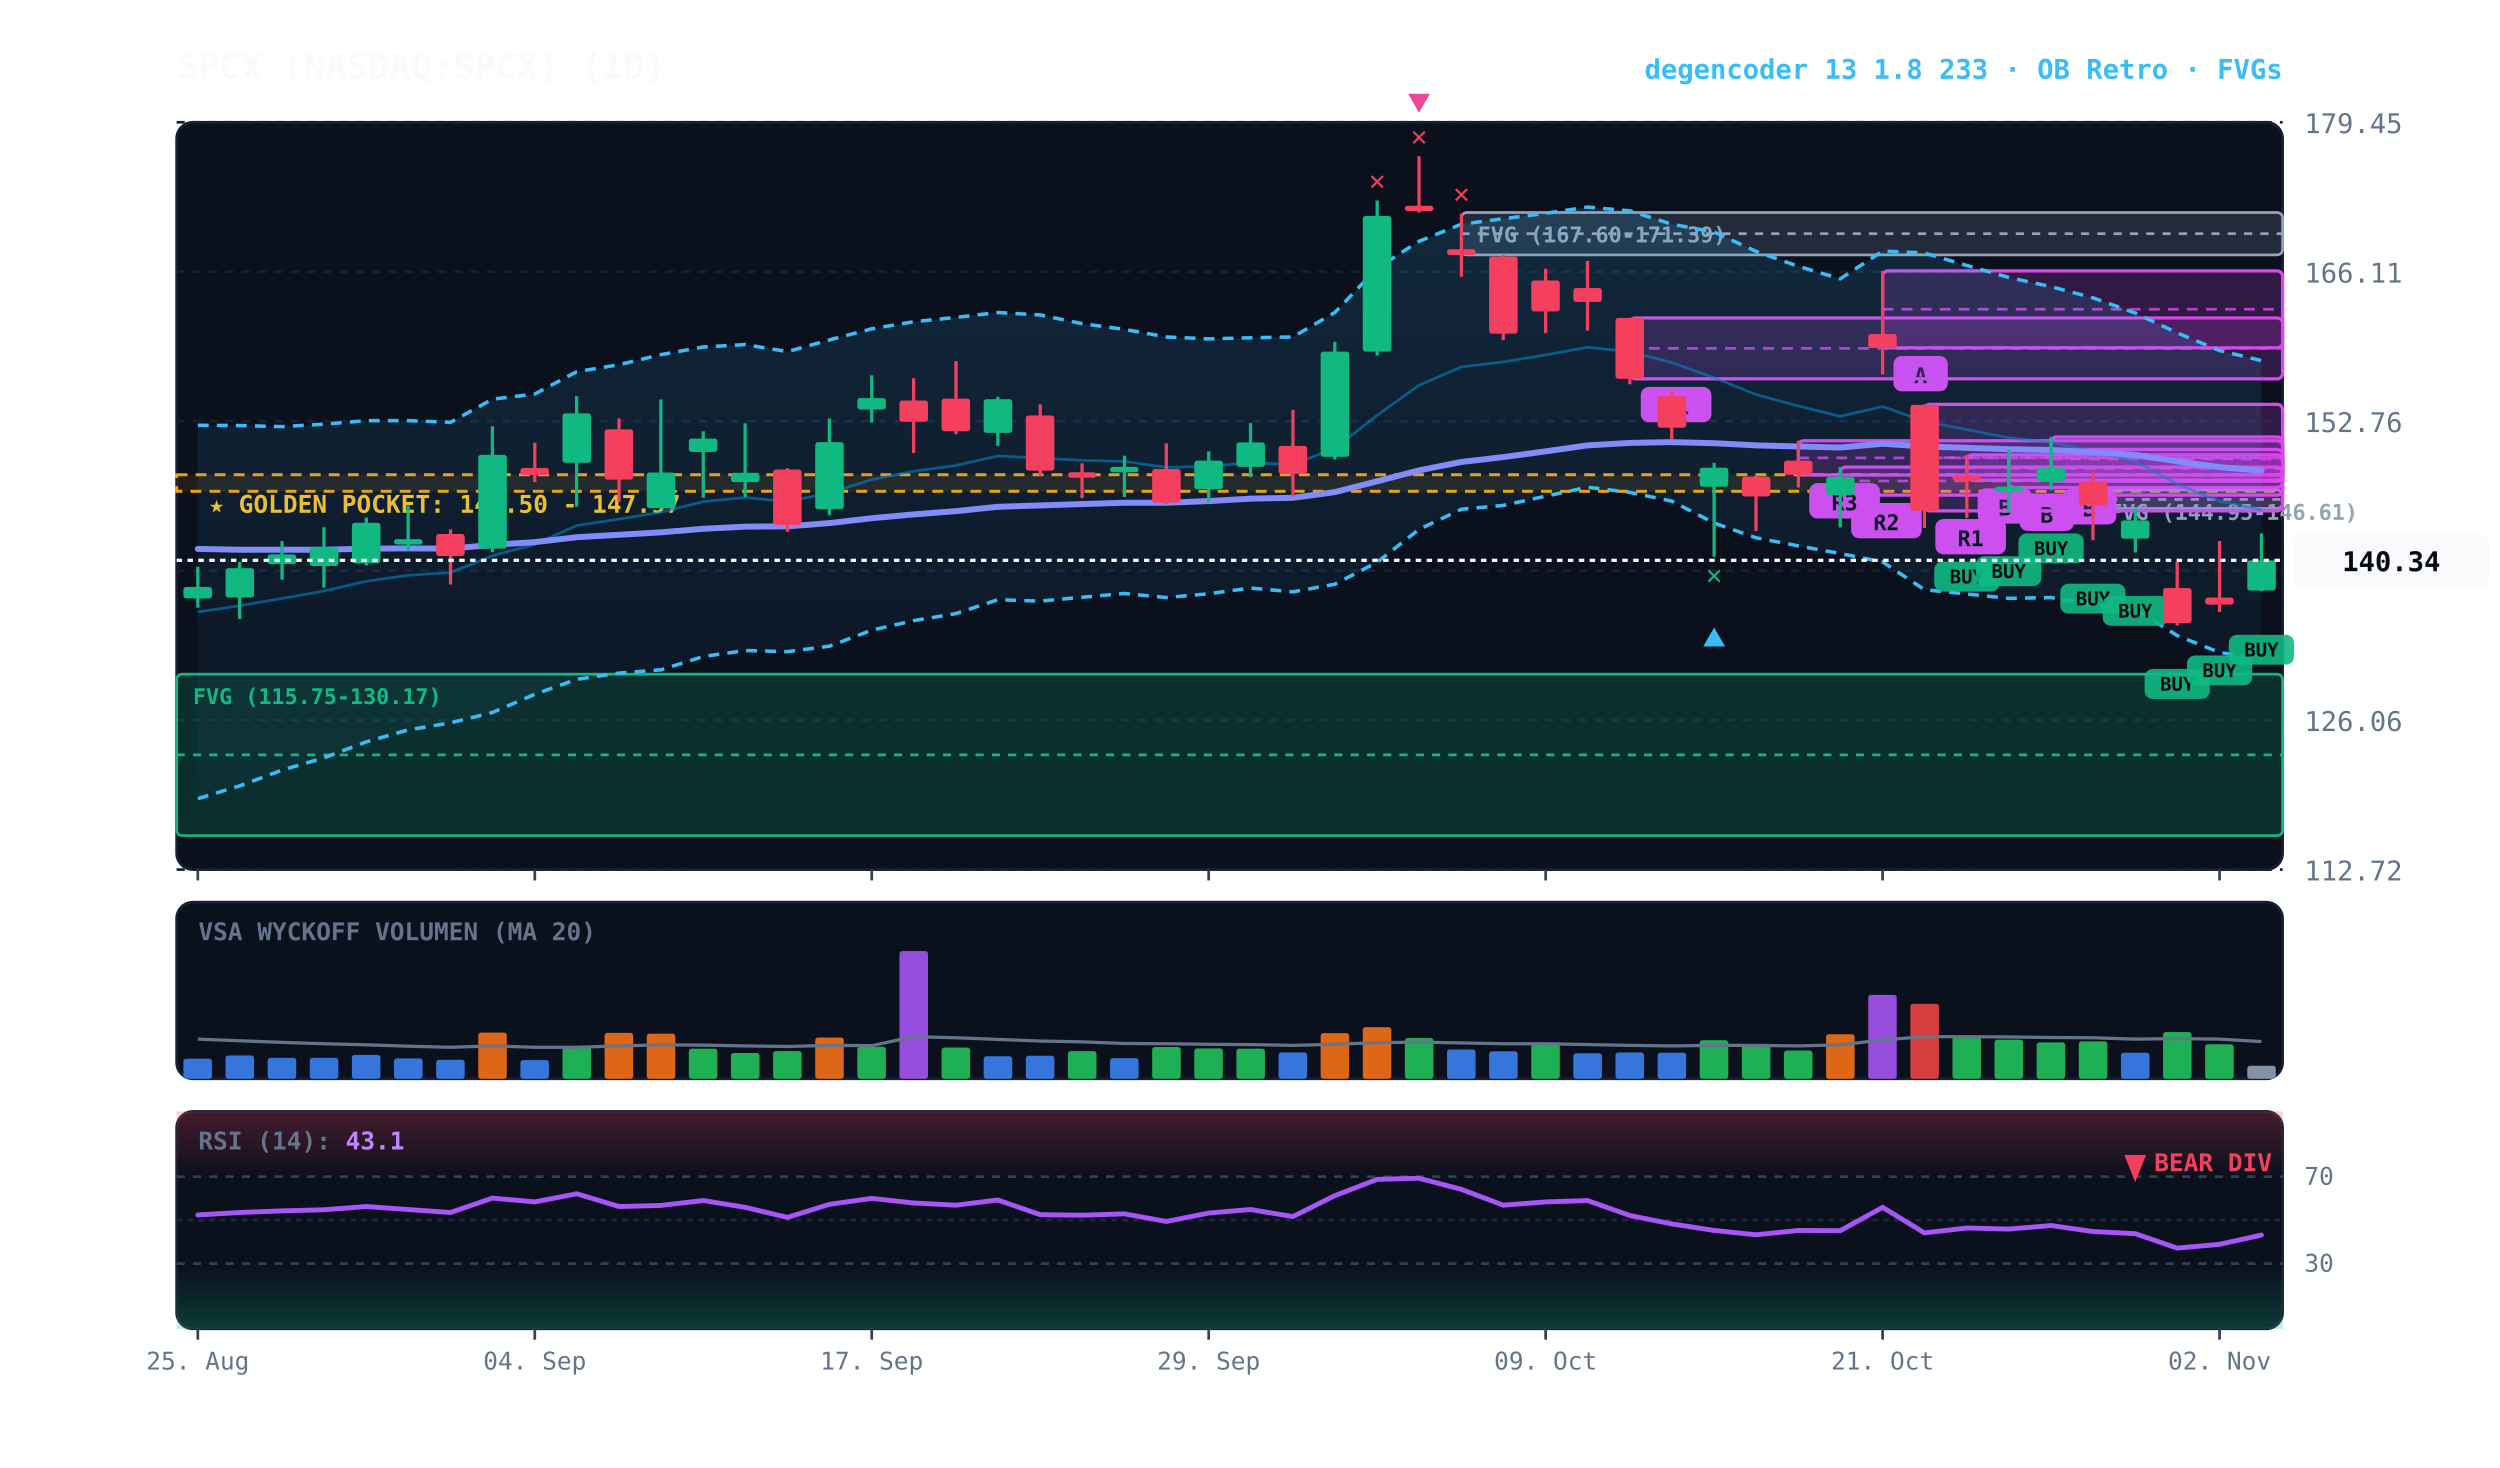
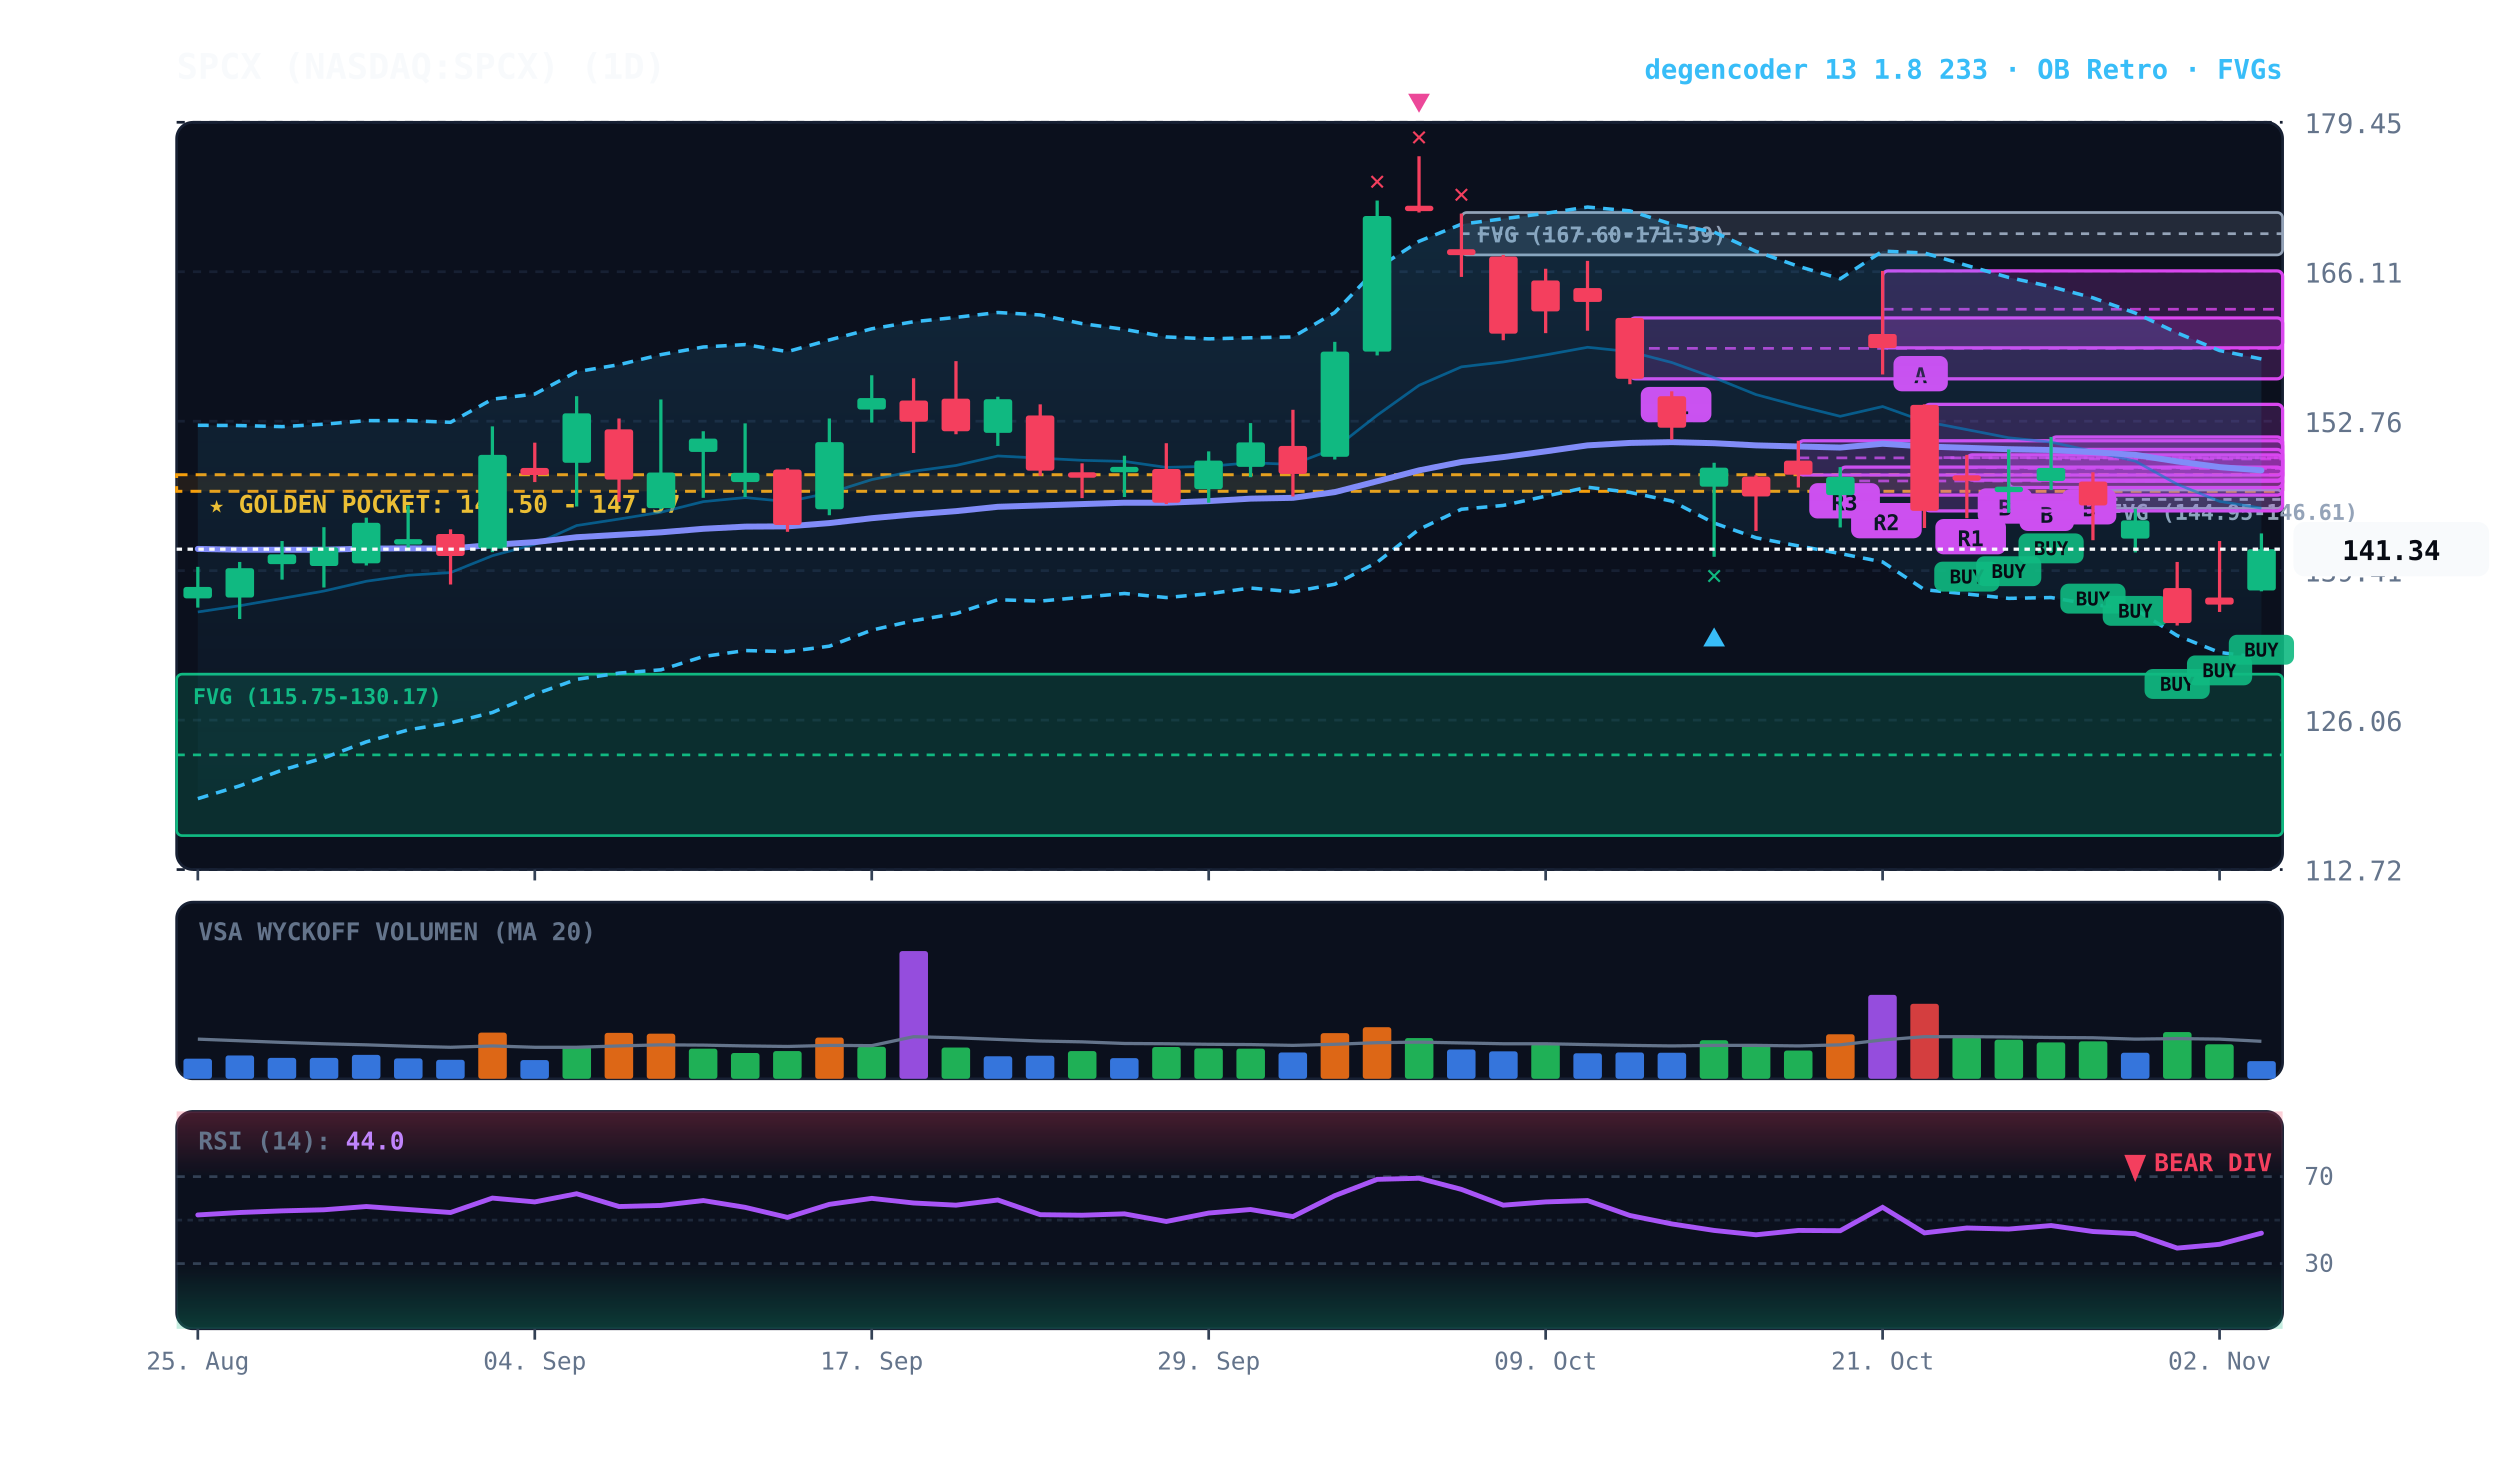
<svg xmlns="http://www.w3.org/2000/svg" viewBox="0 0 920 540" width="100%" height="100%" style="background:#070a13; font-family:'JetBrains Mono', monospace;">
  <defs>
    <linearGradient id="cloud-grad" x1="0%" y1="0%" x2="0%" y2="100%">
      <stop offset="0%" stop-color="#38bdf8" stop-opacity="0.14" />
      <stop offset="100%" stop-color="#38bdf8" stop-opacity="0.02" />
    </linearGradient>
    <linearGradient id="rsi-overbought" x1="0%" y1="0%" x2="0%" y2="100%">
      <stop offset="0%" stop-color="#f43f5e" stop-opacity="0.25" />
      <stop offset="100%" stop-color="#f43f5e" stop-opacity="0.0" />
    </linearGradient>
    <linearGradient id="rsi-oversold" x1="0%" y1="0%" x2="0%" y2="100%">
      <stop offset="0%" stop-color="#10b981" stop-opacity="0.0" />
      <stop offset="100%" stop-color="#10b981" stop-opacity="0.25" />
    </linearGradient>
  </defs>
  <rect x="65" y="45" width="775" height="275" fill="#0b101d" rx="6" stroke="#172033" stroke-width="1" />
  <rect x="65" y="332" width="775" height="65" fill="#0b101d" rx="6" stroke="#172033" stroke-width="1" />
  <rect x="65" y="409" width="775" height="80" fill="#0b101d" rx="6" stroke="#172033" stroke-width="1" />
  <line x1="65" y1="320.0" x2="840" y2="320.0" stroke="#172033" stroke-dasharray="3,3" stroke-width="1" />
  <text x="848" y="324.0" fill="#64748b" font-size="10" text-anchor="start">112.72</text>
  <line x1="65" y1="265.0" x2="840" y2="265.0" stroke="#172033" stroke-dasharray="3,3" stroke-width="1" />
  <text x="848" y="269.0" fill="#64748b" font-size="10" text-anchor="start">126.06</text>
  <line x1="65" y1="210.0" x2="840" y2="210.0" stroke="#172033" stroke-dasharray="3,3" stroke-width="1" />
  <text x="848" y="214.0" fill="#64748b" font-size="10" text-anchor="start">139.41</text>
  <line x1="65" y1="155.0" x2="840" y2="155.0" stroke="#172033" stroke-dasharray="3,3" stroke-width="1" />
  <text x="848" y="159.0" fill="#64748b" font-size="10" text-anchor="start">152.76</text>
  <line x1="65" y1="100.0" x2="840" y2="100.0" stroke="#172033" stroke-dasharray="3,3" stroke-width="1" />
  <text x="848" y="104.0" fill="#64748b" font-size="10" text-anchor="start">166.11</text>
  <line x1="65" y1="45.0" x2="840" y2="45.0" stroke="#172033" stroke-dasharray="3,3" stroke-width="1" />
  <text x="848" y="49.0" fill="#64748b" font-size="10" text-anchor="start">179.45</text>
  <rect x="65" y="174.7" width="775" height="6.1" fill="rgba(245, 158, 11, 0.10)" stroke="#f59e0b" stroke-dasharray="4,3" stroke-width="1.1" />
  <text x="77" y="188.7" fill="#fbbf24" font-size="9" font-weight="bold">★ GOLDEN POCKET: 146.50 - 147.97</text>
  <rect x="770.2" y="180.3" width="69.8" height="6.8" fill="rgba(148, 163, 184, 0.18)" stroke="#94a3b8" stroke-width="1" rx="2" />
  <line x1="770.2" y1="183.8" x2="840" y2="183.8" stroke="#94a3b8" stroke-dasharray="3,3" stroke-width="1" />
  <text x="776.2" y="191.3" fill="#94a3b8" font-size="8" font-weight="bold">FVG (144.95-146.61)</text>
  <rect x="537.8" y="78.2" width="302.2" height="15.6" fill="rgba(148, 163, 184, 0.18)" stroke="#94a3b8" stroke-width="1" rx="2" />
  <line x1="537.8" y1="86.0" x2="840" y2="86.0" stroke="#94a3b8" stroke-dasharray="3,3" stroke-width="1" />
  <text x="543.8" y="89.2" fill="#94a3b8" font-size="8" font-weight="bold">FVG (167.60-171.39)</text>
  <rect x="65.0" y="248.1" width="775.0" height="59.4" fill="rgba(16, 185, 129, 0.18)" stroke="#10b981" stroke-width="1" rx="2" />
  <line x1="65.0" y1="277.8" x2="840" y2="277.8" stroke="#10b981" stroke-dasharray="3,3" stroke-width="1" />
  <text x="71.0" y="259.1" fill="#10b981" font-size="8" font-weight="bold">FVG (115.75-130.17)</text>
  <rect x="754.8" y="160.8" width="85.2" height="16.3" fill="rgba(217, 70, 239, 0.18)" stroke="#d946ef" stroke-width="1.2" rx="2" />
  <line x1="754.8" y1="168.9" x2="840" y2="168.9" stroke="#d946ef" stroke-dasharray="4,3" stroke-width="1.0" opacity="0.8" />
  <rect x="758.8" y="180.0" width="20" height="13" fill="#d946ef" rx="3" />
  <text x="768.8" y="190.0" fill="#070a13" font-size="8" font-weight="bold" text-anchor="middle">B</text>
  <rect x="739.2" y="165.4" width="100.8" height="14.0" fill="rgba(217, 70, 239, 0.18)" stroke="#d946ef" stroke-width="1.2" rx="2" />
  <line x1="739.2" y1="172.4" x2="840" y2="172.4" stroke="#d946ef" stroke-dasharray="4,3" stroke-width="1.0" opacity="0.8" />
  <rect x="743.2" y="182.4" width="20" height="13" fill="#d946ef" rx="3" />
  <text x="753.2" y="192.4" fill="#070a13" font-size="8" font-weight="bold" text-anchor="middle">B</text>
  <rect x="723.8" y="167.4" width="116.2" height="9.3" fill="rgba(217, 70, 239, 0.18)" stroke="#d946ef" stroke-width="1.2" rx="2" />
  <line x1="723.8" y1="172.1" x2="840" y2="172.1" stroke="#d946ef" stroke-dasharray="4,3" stroke-width="1.0" opacity="0.8" />
  <rect x="727.8" y="179.7" width="20" height="13" fill="#d946ef" rx="3" />
  <text x="737.8" y="189.7" fill="#070a13" font-size="8" font-weight="bold" text-anchor="middle">B</text>
  <rect x="708.2" y="148.8" width="131.8" height="39.2" fill="rgba(217, 70, 239, 0.18)" stroke="#d946ef" stroke-width="1.2" rx="2" />
  <line x1="708.2" y1="168.4" x2="840" y2="168.4" stroke="#d946ef" stroke-dasharray="4,3" stroke-width="1.0" opacity="0.8" />
  <rect x="712.2" y="191.0" width="26" height="13" fill="#d946ef" rx="3" />
  <text x="725.2" y="201.0" fill="#070a13" font-size="8" font-weight="bold" text-anchor="middle">R1</text>
  <rect x="692.8" y="99.7" width="147.2" height="28.3" fill="rgba(217, 70, 239, 0.18)" stroke="#d946ef" stroke-width="1.2" rx="2" />
  <line x1="692.8" y1="113.8" x2="840" y2="113.8" stroke="#d946ef" stroke-dasharray="4,3" stroke-width="1.0" opacity="0.8" />
  <rect x="696.8" y="131.0" width="20" height="13" fill="#d946ef" rx="3" />
  <text x="706.8" y="141.0" fill="#070a13" font-size="8" font-weight="bold" text-anchor="middle">A</text>
  <rect x="677.2" y="171.9" width="162.8" height="10.3" fill="rgba(217, 70, 239, 0.18)" stroke="#d946ef" stroke-width="1.2" rx="2" />
  <line x1="677.2" y1="177.0" x2="840" y2="177.0" stroke="#d946ef" stroke-dasharray="4,3" stroke-width="1.0" opacity="0.8" />
  <rect x="681.2" y="185.1" width="26" height="13" fill="#d946ef" rx="3" />
  <text x="694.2" y="195.1" fill="#070a13" font-size="8" font-weight="bold" text-anchor="middle">R2</text>
  <rect x="661.8" y="162.2" width="178.2" height="12.6" fill="rgba(217, 70, 239, 0.18)" stroke="#d946ef" stroke-width="1.2" rx="2" />
  <line x1="661.8" y1="168.5" x2="840" y2="168.5" stroke="#d946ef" stroke-dasharray="4,3" stroke-width="1.0" opacity="0.8" />
  <rect x="665.8" y="177.8" width="26" height="13" fill="#d946ef" rx="3" />
  <text x="678.8" y="187.8" fill="#070a13" font-size="8" font-weight="bold" text-anchor="middle">R3</text>
  <rect x="599.8" y="117.0" width="240.2" height="22.4" fill="rgba(217, 70, 239, 0.18)" stroke="#d946ef" stroke-width="1.2" rx="2" />
  <line x1="599.8" y1="128.2" x2="840" y2="128.2" stroke="#d946ef" stroke-dasharray="4,3" stroke-width="1.0" opacity="0.8" />
  <rect x="603.8" y="142.4" width="26" height="13" fill="#d946ef" rx="3" />
  <text x="616.8" y="152.4" fill="#070a13" font-size="8" font-weight="bold" text-anchor="middle">R1</text>
-   <polygon points="72.8,156.5 88.2,156.6 103.8,157.0 119.2,156.1 134.8,154.8 150.2,154.8 165.8,155.4 181.2,146.9 196.8,145.0 212.2,136.8 227.8,134.2 243.2,130.5 258.8,127.7 274.2,126.8 289.8,129.4 305.2,125.1 320.8,121.0 336.2,118.4 351.8,116.8 367.2,115.0 382.8,115.9 398.2,119.1 413.8,121.2 429.2,124.0 444.8,124.7 460.2,124.3 475.8,124.0 491.2,115.0 506.8,98.7 522.2,88.8 537.8,82.5 553.2,80.5 568.8,78.5 584.2,76.2 599.8,77.6 615.2,82.5 630.8,85.4 646.2,92.5 661.8,98.0 677.2,102.6 692.8,92.4 708.2,93.1 723.8,97.7 739.2,102.1 754.8,105.5 770.2,109.6 785.8,115.2 801.2,122.5 816.8,129.0 832.2,132.7 832.2,242.6 816.8,240.1 801.2,233.9 785.8,224.2 770.2,222.5 754.8,219.9 739.2,220.2 723.8,218.6 708.2,217.0 692.8,206.8 677.2,203.7 661.8,200.9 646.2,197.9 630.8,192.5 615.2,184.4 599.8,181.2 584.2,179.3 568.8,182.6 553.2,186.0 537.8,187.4 522.2,194.8 506.8,206.9 491.2,215.0 475.8,217.8 460.2,216.4 444.8,218.5 429.2,219.9 413.8,218.4 398.2,219.8 382.8,221.2 367.2,220.7 351.8,225.8 336.2,228.4 320.8,231.9 305.2,237.8 289.8,239.8 274.2,239.4 258.8,241.6 243.2,246.5 227.8,247.7 212.2,250.0 196.8,255.5 181.2,262.2 165.8,266.0 150.2,268.6 134.8,273.0 119.2,278.9 103.8,283.4 88.2,289.2 72.8,293.9" fill="url(#cloud-grad)" />
-   <polyline points="72.8,156.5 88.2,156.6 103.8,157.0 119.2,156.1 134.8,154.8 150.2,154.8 165.8,155.4 181.2,146.9 196.8,145.0 212.2,136.8 227.8,134.2 243.2,130.5 258.8,127.7 274.2,126.8 289.8,129.4 305.2,125.1 320.8,121.0 336.2,118.4 351.8,116.8 367.2,115.0 382.8,115.9 398.2,119.1 413.8,121.2 429.2,124.0 444.8,124.7 460.2,124.3 475.8,124.0 491.2,115.0 506.8,98.7 522.2,88.8 537.8,82.5 553.2,80.5 568.8,78.5 584.2,76.2 599.8,77.6 615.2,82.5 630.8,85.4 646.2,92.5 661.8,98.0 677.2,102.6 692.8,92.4 708.2,93.1 723.8,97.7 739.2,102.1 754.8,105.5 770.2,109.6 785.8,115.2 801.2,122.5 816.8,129.0 832.2,132.7" fill="none" stroke="#38bdf8" stroke-width="1.3" stroke-dasharray="4,3" />
-   <polyline points="72.8,293.9 88.2,289.2 103.8,283.4 119.2,278.9 134.8,273.0 150.2,268.6 165.8,266.0 181.2,262.2 196.8,255.5 212.2,250.0 227.8,247.7 243.2,246.5 258.8,241.6 274.2,239.4 289.8,239.8 305.2,237.8 320.8,231.9 336.2,228.4 351.8,225.8 367.2,220.7 382.8,221.2 398.2,219.8 413.8,218.4 429.2,219.9 444.8,218.5 460.2,216.4 475.8,217.8 491.2,215.0 506.8,206.9 522.2,194.8 537.8,187.4 553.2,186.0 568.8,182.6 584.2,179.3 599.8,181.2 615.2,184.4 630.8,192.5 646.2,197.9 661.8,200.9 677.2,203.7 692.8,206.8 708.2,217.0 723.8,218.6 739.2,220.2 754.8,219.9 770.2,222.5 785.8,224.2 801.2,233.9 816.8,240.1 832.2,242.6" fill="none" stroke="#38bdf8" stroke-width="1.3" stroke-dasharray="4,3" />
-   <polyline points="72.8,225.2 88.2,222.9 103.8,220.2 119.2,217.5 134.8,213.9 150.2,211.7 165.8,210.7 181.2,204.5 196.8,200.3 212.2,193.4 227.8,191.0 243.2,188.5 258.8,184.6 274.2,183.1 289.8,184.6 305.2,181.4 320.8,176.5 336.2,173.4 351.8,171.3 367.2,167.8 382.8,168.6 398.2,169.4 413.8,169.8 429.2,172.0 444.8,171.6 460.2,170.3 475.8,170.9 491.2,165.0 506.8,152.8 522.2,141.8 537.8,135.0 553.2,133.2 568.8,130.6 584.2,127.8 599.8,129.4 615.2,133.4 630.8,139.0 646.2,145.2 661.8,149.4 677.2,153.2 692.8,149.6 708.2,155.1 723.8,158.1 739.2,161.1 754.8,162.7 770.2,166.1 785.8,169.7 801.2,178.2 816.8,184.5 832.2,187.6" fill="none" stroke="#0284c7" stroke-width="1.0" stroke-opacity="0.6" />
-   <polyline points="72.8,202.0 88.2,202.3 103.8,202.3 119.2,202.3 134.8,201.9 150.2,201.8 165.8,201.9 181.2,200.5 196.8,199.5 212.2,197.7 227.8,196.8 243.2,195.9 258.8,194.6 274.2,193.8 289.8,193.7 305.2,192.5 320.8,190.7 336.2,189.3 351.8,188.1 367.2,186.5 382.8,186.0 398.2,185.5 413.8,185.0 429.2,185.0 444.8,184.4 460.2,183.5 475.8,183.2 491.2,181.1 506.8,177.1 522.2,173.1 537.8,170.0 553.2,168.2 568.8,166.1 584.2,163.9 599.8,163.0 615.2,162.7 630.8,163.1 646.2,163.9 661.8,164.3 677.2,164.7 692.8,163.3 708.2,164.3 723.8,164.8 739.2,165.3 754.8,165.6 770.2,166.4 785.8,167.4 801.2,169.8 816.8,171.9 832.2,173.2" fill="none" stroke="#818cf8" stroke-width="2.2" stroke-linecap="round" />
+   <polygon points="72.8,156.5 88.2,156.6 103.8,157.0 119.2,156.1 134.8,154.8 150.2,154.8 165.8,155.4 181.2,146.9 196.8,145.0 212.2,136.8 227.8,134.2 243.2,130.5 258.8,127.7 274.2,126.8 289.8,129.4 305.2,125.1 320.8,121.0 336.2,118.4 351.8,116.8 367.2,115.0 382.8,115.9 398.2,119.1 413.8,121.2 429.2,124.0 444.8,124.7 460.2,124.3 475.8,124.0 491.2,115.0 506.8,98.7 522.2,88.8 537.8,82.5 553.2,80.5 568.8,78.5 584.2,76.2 599.8,77.6 615.2,82.5 630.8,85.4 646.2,92.5 661.8,98.0 677.2,102.6 692.8,92.4 708.2,93.1 723.8,97.7 739.2,102.1 754.8,105.5 770.2,109.6 785.8,115.2 801.2,122.5 816.8,129.0 832.2,132.1 832.2,242.0 816.8,240.1 801.2,233.9 785.8,224.2 770.2,222.5 754.8,219.9 739.2,220.2 723.8,218.6 708.2,217.0 692.8,206.8 677.2,203.7 661.8,200.9 646.2,197.9 630.8,192.5 615.2,184.4 599.8,181.2 584.2,179.3 568.8,182.6 553.2,186.0 537.8,187.4 522.2,194.8 506.8,206.9 491.2,215.0 475.8,217.8 460.2,216.4 444.8,218.5 429.2,219.9 413.8,218.4 398.2,219.8 382.8,221.2 367.2,220.7 351.8,225.8 336.2,228.4 320.8,231.9 305.2,237.8 289.8,239.8 274.2,239.4 258.8,241.6 243.2,246.5 227.8,247.7 212.2,250.0 196.8,255.5 181.2,262.2 165.8,266.0 150.2,268.6 134.8,273.0 119.2,278.9 103.8,283.4 88.2,289.2 72.8,293.9" fill="url(#cloud-grad)" />
+   <polyline points="72.8,156.5 88.2,156.6 103.8,157.0 119.2,156.1 134.8,154.8 150.2,154.8 165.8,155.4 181.2,146.9 196.8,145.0 212.2,136.8 227.8,134.2 243.2,130.5 258.8,127.7 274.2,126.8 289.8,129.4 305.2,125.1 320.8,121.0 336.2,118.4 351.8,116.8 367.2,115.0 382.8,115.9 398.2,119.1 413.8,121.2 429.2,124.0 444.8,124.7 460.2,124.3 475.8,124.0 491.2,115.0 506.8,98.7 522.2,88.8 537.8,82.5 553.2,80.5 568.8,78.5 584.2,76.2 599.8,77.6 615.2,82.5 630.8,85.4 646.2,92.5 661.8,98.0 677.2,102.6 692.8,92.4 708.2,93.1 723.8,97.7 739.2,102.1 754.8,105.5 770.2,109.6 785.8,115.2 801.2,122.5 816.8,129.0 832.2,132.1" fill="none" stroke="#38bdf8" stroke-width="1.3" stroke-dasharray="4,3" />
+   <polyline points="72.8,293.9 88.2,289.2 103.8,283.4 119.2,278.9 134.8,273.0 150.2,268.6 165.8,266.0 181.2,262.2 196.8,255.5 212.2,250.0 227.8,247.7 243.2,246.5 258.8,241.6 274.2,239.4 289.8,239.8 305.2,237.8 320.8,231.9 336.2,228.4 351.8,225.8 367.2,220.7 382.8,221.2 398.2,219.8 413.8,218.4 429.2,219.9 444.8,218.5 460.2,216.4 475.8,217.8 491.2,215.0 506.8,206.9 522.2,194.8 537.8,187.4 553.2,186.0 568.8,182.6 584.2,179.3 599.8,181.2 615.2,184.4 630.8,192.5 646.2,197.9 661.8,200.9 677.2,203.7 692.8,206.8 708.2,217.0 723.8,218.6 739.2,220.2 754.8,219.9 770.2,222.5 785.8,224.2 801.2,233.9 816.8,240.1 832.2,242.0" fill="none" stroke="#38bdf8" stroke-width="1.3" stroke-dasharray="4,3" />
+   <polyline points="72.8,225.2 88.2,222.9 103.8,220.2 119.2,217.5 134.8,213.9 150.2,211.7 165.8,210.7 181.2,204.5 196.8,200.3 212.2,193.4 227.8,191.0 243.2,188.5 258.8,184.6 274.2,183.1 289.8,184.6 305.2,181.4 320.8,176.5 336.2,173.4 351.8,171.3 367.2,167.8 382.8,168.6 398.2,169.4 413.8,169.8 429.2,172.0 444.8,171.6 460.2,170.3 475.8,170.9 491.2,165.0 506.8,152.8 522.2,141.8 537.8,135.0 553.2,133.2 568.8,130.6 584.2,127.8 599.8,129.4 615.2,133.4 630.8,139.0 646.2,145.2 661.8,149.4 677.2,153.2 692.8,149.6 708.2,155.1 723.8,158.1 739.2,161.1 754.8,162.7 770.2,166.1 785.8,169.7 801.2,178.2 816.8,184.5 832.2,187.0" fill="none" stroke="#0284c7" stroke-width="1.0" stroke-opacity="0.6" />
+   <polyline points="72.8,202.0 88.2,202.3 103.8,202.3 119.2,202.3 134.8,201.9 150.2,201.8 165.8,201.9 181.2,200.5 196.8,199.5 212.2,197.7 227.8,196.8 243.2,195.9 258.8,194.6 274.2,193.8 289.8,193.7 305.2,192.5 320.8,190.7 336.2,189.3 351.8,188.1 367.2,186.5 382.8,186.0 398.2,185.5 413.8,185.0 429.2,185.0 444.8,184.4 460.2,183.5 475.8,183.2 491.2,181.1 506.8,177.1 522.2,173.1 537.8,170.0 553.2,168.2 568.8,166.1 584.2,163.9 599.8,163.0 615.2,162.7 630.8,163.1 646.2,163.9 661.8,164.3 677.2,164.7 692.8,163.3 708.2,164.3 723.8,164.8 739.2,165.3 754.8,165.6 770.2,166.4 785.8,167.4 801.2,169.8 816.8,171.9 832.2,173.1" fill="none" stroke="#818cf8" stroke-width="2.2" stroke-linecap="round" />
  <line x1="72.8" y1="208.6" x2="72.8" y2="223.6" stroke="#10b981" stroke-width="1.2" />
  <rect x="67.5" y="216.0" width="10.5" height="4.2" fill="#10b981" rx="1" />
  <line x1="88.2" y1="206.8" x2="88.2" y2="227.8" stroke="#10b981" stroke-width="1.2" />
  <rect x="83.0" y="209.1" width="10.5" height="10.8" fill="#10b981" rx="1" />
  <line x1="103.8" y1="199.1" x2="103.8" y2="213.3" stroke="#10b981" stroke-width="1.2" />
  <rect x="98.5" y="204.0" width="10.5" height="3.6" fill="#10b981" rx="1" />
  <line x1="119.2" y1="194.0" x2="119.2" y2="216.2" stroke="#10b981" stroke-width="1.2" />
  <rect x="114.0" y="201.4" width="10.5" height="6.9" fill="#10b981" rx="1" />
  <line x1="134.8" y1="190.5" x2="134.8" y2="208.1" stroke="#10b981" stroke-width="1.2" />
  <rect x="129.5" y="192.4" width="10.5" height="14.9" fill="#10b981" rx="1" />
  <line x1="150.2" y1="186.0" x2="150.2" y2="202.8" stroke="#10b981" stroke-width="1.2" />
  <rect x="145.0" y="198.4" width="10.5" height="2.0" fill="#10b981" rx="1" />
  <line x1="165.8" y1="194.8" x2="165.8" y2="215.1" stroke="#f43f5e" stroke-width="1.2" />
  <rect x="160.5" y="196.5" width="10.5" height="8.1" fill="#f43f5e" rx="1" />
  <line x1="181.2" y1="156.9" x2="181.2" y2="203.2" stroke="#10b981" stroke-width="1.2" />
  <rect x="176.0" y="167.4" width="10.5" height="34.5" fill="#10b981" rx="1" />
  <line x1="196.8" y1="162.9" x2="196.8" y2="177.4" stroke="#f43f5e" stroke-width="1.2" />
  <rect x="191.5" y="172.2" width="10.5" height="2.6" fill="#f43f5e" rx="1" />
  <line x1="212.2" y1="145.8" x2="212.2" y2="186.4" stroke="#10b981" stroke-width="1.2" />
  <rect x="207.0" y="152.1" width="10.5" height="18.2" fill="#10b981" rx="1" />
  <line x1="227.8" y1="154.0" x2="227.8" y2="184.7" stroke="#f43f5e" stroke-width="1.2" />
  <rect x="222.5" y="158.0" width="10.5" height="18.5" fill="#f43f5e" rx="1" />
  <line x1="243.2" y1="147.0" x2="243.2" y2="187.4" stroke="#10b981" stroke-width="1.2" />
  <rect x="238.0" y="173.9" width="10.5" height="13.1" fill="#10b981" rx="1" />
  <line x1="258.8" y1="158.7" x2="258.8" y2="183.2" stroke="#10b981" stroke-width="1.2" />
  <rect x="253.5" y="161.4" width="10.5" height="4.9" fill="#10b981" rx="1" />
  <line x1="274.2" y1="155.8" x2="274.2" y2="182.9" stroke="#10b981" stroke-width="1.2" />
  <rect x="269.0" y="174.0" width="10.5" height="3.4" fill="#10b981" rx="1" />
  <line x1="289.8" y1="172.3" x2="289.8" y2="195.7" stroke="#f43f5e" stroke-width="1.2" />
  <rect x="284.5" y="172.8" width="10.5" height="20.4" fill="#f43f5e" rx="1" />
  <line x1="305.2" y1="154.0" x2="305.2" y2="189.6" stroke="#10b981" stroke-width="1.2" />
  <rect x="300.0" y="162.7" width="10.5" height="24.7" fill="#10b981" rx="1" />
  <line x1="320.8" y1="138.1" x2="320.8" y2="155.5" stroke="#10b981" stroke-width="1.2" />
  <rect x="315.5" y="146.5" width="10.5" height="4.2" fill="#10b981" rx="1" />
  <line x1="336.2" y1="139.2" x2="336.2" y2="166.7" stroke="#f43f5e" stroke-width="1.2" />
  <rect x="331.0" y="147.4" width="10.5" height="7.8" fill="#f43f5e" rx="1" />
  <line x1="351.8" y1="132.9" x2="351.8" y2="159.8" stroke="#f43f5e" stroke-width="1.2" />
  <rect x="346.5" y="146.7" width="10.5" height="12.0" fill="#f43f5e" rx="1" />
  <line x1="367.2" y1="146.0" x2="367.2" y2="164.1" stroke="#10b981" stroke-width="1.2" />
  <rect x="362.0" y="146.9" width="10.5" height="12.4" fill="#10b981" rx="1" />
  <line x1="382.8" y1="148.8" x2="382.8" y2="175.1" stroke="#f43f5e" stroke-width="1.2" />
  <rect x="377.5" y="152.9" width="10.5" height="20.3" fill="#f43f5e" rx="1" />
  <line x1="398.2" y1="170.5" x2="398.2" y2="183.3" stroke="#f43f5e" stroke-width="1.2" />
  <rect x="393.0" y="173.8" width="10.5" height="2.0" fill="#f43f5e" rx="1" />
  <line x1="413.8" y1="167.7" x2="413.8" y2="182.9" stroke="#10b981" stroke-width="1.2" />
  <rect x="408.5" y="171.8" width="10.5" height="2.0" fill="#10b981" rx="1" />
  <line x1="429.2" y1="163.1" x2="429.2" y2="185.5" stroke="#f43f5e" stroke-width="1.2" />
  <rect x="424.0" y="172.6" width="10.5" height="12.4" fill="#f43f5e" rx="1" />
  <line x1="444.8" y1="166.1" x2="444.8" y2="185.0" stroke="#10b981" stroke-width="1.2" />
  <rect x="439.5" y="169.5" width="10.5" height="10.5" fill="#10b981" rx="1" />
  <line x1="460.2" y1="155.7" x2="460.2" y2="175.6" stroke="#10b981" stroke-width="1.2" />
  <rect x="455.0" y="162.8" width="10.5" height="9.0" fill="#10b981" rx="1" />
  <line x1="475.8" y1="150.8" x2="475.8" y2="182.7" stroke="#f43f5e" stroke-width="1.2" />
  <rect x="470.5" y="164.1" width="10.5" height="10.3" fill="#f43f5e" rx="1" />
  <line x1="491.2" y1="125.8" x2="491.2" y2="169.1" stroke="#10b981" stroke-width="1.2" />
  <rect x="486.0" y="129.4" width="10.5" height="38.7" fill="#10b981" rx="1" />
  <line x1="506.8" y1="73.8" x2="506.8" y2="130.8" stroke="#10b981" stroke-width="1.2" />
  <rect x="501.5" y="79.5" width="10.5" height="49.9" fill="#10b981" rx="1" />
  <text x="506.8" y="69.8" fill="#f43f5e" font-size="10" font-weight="bold" text-anchor="middle">✕</text>
  <line x1="522.2" y1="57.5" x2="522.2" y2="78.2" stroke="#f43f5e" stroke-width="1.2" />
  <rect x="517.0" y="75.7" width="10.5" height="2.0" fill="#f43f5e" rx="1" />
  <text x="522.2" y="53.5" fill="#f43f5e" font-size="10" font-weight="bold" text-anchor="middle">✕</text>
  <polygon points="522.2,41.5 518.2,34.5 526.2,34.5" fill="#ec4899" />
  <line x1="537.8" y1="78.6" x2="537.8" y2="101.9" stroke="#f43f5e" stroke-width="1.2" />
  <rect x="532.5" y="91.7" width="10.5" height="2.2" fill="#f43f5e" rx="1" />
  <text x="537.8" y="74.6" fill="#f43f5e" font-size="10" font-weight="bold" text-anchor="middle">✕</text>
  <line x1="553.2" y1="93.8" x2="553.2" y2="125.2" stroke="#f43f5e" stroke-width="1.2" />
  <rect x="548.0" y="94.4" width="10.5" height="28.4" fill="#f43f5e" rx="1" />
  <line x1="568.8" y1="98.9" x2="568.8" y2="122.6" stroke="#f43f5e" stroke-width="1.2" />
  <rect x="563.5" y="103.2" width="10.5" height="11.4" fill="#f43f5e" rx="1" />
  <line x1="584.2" y1="96.0" x2="584.2" y2="121.7" stroke="#f43f5e" stroke-width="1.2" />
  <rect x="579.0" y="106.0" width="10.5" height="5.1" fill="#f43f5e" rx="1" />
  <line x1="599.8" y1="117.0" x2="599.8" y2="141.4" stroke="#f43f5e" stroke-width="1.2" />
  <rect x="594.5" y="117.0" width="10.5" height="22.4" fill="#f43f5e" rx="1" />
  <line x1="615.2" y1="144.0" x2="615.2" y2="161.8" stroke="#f43f5e" stroke-width="1.2" />
  <rect x="610.0" y="145.8" width="10.5" height="11.6" fill="#f43f5e" rx="1" />
  <line x1="630.8" y1="170.3" x2="630.8" y2="204.9" stroke="#10b981" stroke-width="1.2" />
  <rect x="625.5" y="172.1" width="10.5" height="7.0" fill="#10b981" rx="1" />
  <text x="630.8" y="214.9" fill="#10b981" font-size="10" font-weight="bold" text-anchor="middle">✕</text>
  <polygon points="630.8,230.9 626.8,237.9 634.8,237.9" fill="#38bdf8" />
  <line x1="646.2" y1="174.9" x2="646.2" y2="195.4" stroke="#f43f5e" stroke-width="1.2" />
  <rect x="641.0" y="175.4" width="10.5" height="7.3" fill="#f43f5e" rx="1" />
  <line x1="661.8" y1="162.2" x2="661.8" y2="179.4" stroke="#f43f5e" stroke-width="1.2" />
  <rect x="656.5" y="169.5" width="10.5" height="5.2" fill="#f43f5e" rx="1" />
  <line x1="677.2" y1="171.9" x2="677.2" y2="194.1" stroke="#10b981" stroke-width="1.2" />
  <rect x="672.0" y="175.5" width="10.5" height="6.7" fill="#10b981" rx="1" />
  <line x1="692.8" y1="99.7" x2="692.8" y2="137.8" stroke="#f43f5e" stroke-width="1.2" />
  <rect x="687.5" y="122.9" width="10.5" height="5.2" fill="#f43f5e" rx="1" />
  <line x1="708.2" y1="148.8" x2="708.2" y2="194.3" stroke="#f43f5e" stroke-width="1.2" />
  <rect x="703.0" y="149.0" width="10.5" height="39.0" fill="#f43f5e" rx="1" />
  <line x1="723.8" y1="167.4" x2="723.8" y2="190.7" stroke="#f43f5e" stroke-width="1.2" />
  <rect x="718.5" y="174.9" width="10.5" height="2.0" fill="#f43f5e" rx="1" />
  <rect x="711.8" y="206.7" width="24" height="11" fill="#10b981" rx="3" opacity="0.9" />
  <text x="723.8" y="214.7" fill="#070a13" font-size="7" font-weight="bold" text-anchor="middle">BUY</text>
  <line x1="739.2" y1="165.4" x2="739.2" y2="188.7" stroke="#10b981" stroke-width="1.2" />
  <rect x="734.0" y="179.1" width="10.5" height="2.0" fill="#10b981" rx="1" />
  <rect x="727.2" y="204.7" width="24" height="11" fill="#10b981" rx="3" opacity="0.9" />
  <text x="739.2" y="212.7" fill="#070a13" font-size="7" font-weight="bold" text-anchor="middle">BUY</text>
  <line x1="754.8" y1="160.8" x2="754.8" y2="180.3" stroke="#10b981" stroke-width="1.2" />
  <rect x="749.5" y="172.2" width="10.5" height="4.8" fill="#10b981" rx="1" />
  <rect x="742.8" y="196.3" width="24" height="11" fill="#10b981" rx="3" opacity="0.9" />
  <text x="754.8" y="204.3" fill="#070a13" font-size="7" font-weight="bold" text-anchor="middle">BUY</text>
  <line x1="770.2" y1="173.8" x2="770.2" y2="198.8" stroke="#f43f5e" stroke-width="1.2" />
  <rect x="765.0" y="177.2" width="10.5" height="8.8" fill="#f43f5e" rx="1" />
  <rect x="758.2" y="214.8" width="24" height="11" fill="#10b981" rx="3" opacity="0.9" />
  <text x="770.2" y="222.8" fill="#070a13" font-size="7" font-weight="bold" text-anchor="middle">BUY</text>
  <line x1="785.8" y1="187.2" x2="785.8" y2="203.3" stroke="#10b981" stroke-width="1.2" />
  <rect x="780.5" y="191.5" width="10.5" height="6.7" fill="#10b981" rx="1" />
  <rect x="773.8" y="219.3" width="24" height="11" fill="#10b981" rx="3" opacity="0.9" />
  <text x="785.8" y="227.3" fill="#070a13" font-size="7" font-weight="bold" text-anchor="middle">BUY</text>
  <line x1="801.2" y1="206.8" x2="801.2" y2="230.2" stroke="#f43f5e" stroke-width="1.2" />
  <rect x="796.0" y="216.4" width="10.5" height="12.9" fill="#f43f5e" rx="1" />
  <rect x="789.2" y="246.2" width="24" height="11" fill="#10b981" rx="3" opacity="0.9" />
  <text x="801.2" y="254.2" fill="#070a13" font-size="7" font-weight="bold" text-anchor="middle">BUY</text>
  <line x1="816.8" y1="199.1" x2="816.8" y2="225.2" stroke="#f43f5e" stroke-width="1.2" />
  <rect x="811.5" y="219.9" width="10.5" height="2.6" fill="#f43f5e" rx="1" />
  <rect x="804.8" y="241.2" width="24" height="11" fill="#10b981" rx="3" opacity="0.9" />
  <text x="816.8" y="249.2" fill="#070a13" font-size="7" font-weight="bold" text-anchor="middle">BUY</text>
  <line x1="832.2" y1="196.3" x2="832.2" y2="217.6" stroke="#10b981" stroke-width="1.2" />
-   <rect x="827.0" y="206.2" width="10.5" height="11.1" fill="#10b981" rx="1" />
+   <rect x="827.0" y="202.1" width="10.5" height="15.2" fill="#10b981" rx="1" />
  <rect x="820.2" y="233.6" width="24" height="11" fill="#10b981" rx="3" opacity="0.9" />
  <text x="832.2" y="241.6" fill="#070a13" font-size="7" font-weight="bold" text-anchor="middle">BUY</text>
-   <line x1="65" y1="206.2" x2="840" y2="206.2" stroke="#f8fafc" stroke-width="1.2" stroke-dasharray="2,2" />
-   <rect x="844" y="196.2" width="72" height="20" fill="#f8fafc" rx="4" />
-   <text x="880" y="210.2" fill="#070a13" font-size="10" font-weight="bold" text-anchor="middle">140.34</text>
+   <line x1="65" y1="202.1" x2="840" y2="202.1" stroke="#f8fafc" stroke-width="1.2" stroke-dasharray="2,2" />
+   <rect x="844" y="192.1" width="72" height="20" fill="#f8fafc" rx="4" />
+   <text x="880" y="206.1" fill="#070a13" font-size="10" font-weight="bold" text-anchor="middle">141.34</text>
  <text x="73" y="346" fill="#64748b" font-size="9" font-weight="bold">VSA WYCKOFF VOLUMEN (MA 20)</text>
  <rect x="67.5" y="389.6" width="10.5" height="7.4" fill="#3b82f6" opacity="0.88" rx="1" />
  <rect x="83.0" y="388.4" width="10.5" height="8.6" fill="#3b82f6" opacity="0.88" rx="1" />
  <rect x="98.5" y="389.3" width="10.5" height="7.7" fill="#3b82f6" opacity="0.88" rx="1" />
  <rect x="114.0" y="389.3" width="10.5" height="7.7" fill="#3b82f6" opacity="0.88" rx="1" />
  <rect x="129.5" y="388.2" width="10.5" height="8.8" fill="#3b82f6" opacity="0.88" rx="1" />
  <rect x="145.0" y="389.5" width="10.5" height="7.5" fill="#3b82f6" opacity="0.88" rx="1" />
  <rect x="160.5" y="390.0" width="10.5" height="7.0" fill="#3b82f6" opacity="0.88" rx="1" />
  <rect x="176.0" y="380.0" width="10.5" height="17.0" fill="#f97316" opacity="0.88" rx="1" />
  <rect x="191.5" y="390.1" width="10.5" height="6.9" fill="#3b82f6" opacity="0.88" rx="1" />
  <rect x="207.0" y="385.0" width="10.5" height="12.0" fill="#22c55e" opacity="0.88" rx="1" />
  <rect x="222.5" y="380.1" width="10.5" height="16.9" fill="#f97316" opacity="0.88" rx="1" />
  <rect x="238.0" y="380.4" width="10.5" height="16.6" fill="#f97316" opacity="0.88" rx="1" />
  <rect x="253.5" y="385.9" width="10.5" height="11.1" fill="#22c55e" opacity="0.88" rx="1" />
  <rect x="269.0" y="387.5" width="10.5" height="9.5" fill="#22c55e" opacity="0.88" rx="1" />
  <rect x="284.5" y="386.8" width="10.5" height="10.2" fill="#22c55e" opacity="0.88" rx="1" />
  <rect x="300.0" y="381.8" width="10.5" height="15.2" fill="#f97316" opacity="0.88" rx="1" />
  <rect x="315.5" y="385.2" width="10.5" height="11.8" fill="#22c55e" opacity="0.88" rx="1" />
  <rect x="331.0" y="350.0" width="10.5" height="47.0" fill="#a855f7" opacity="0.88" rx="1" />
  <rect x="346.5" y="385.5" width="10.5" height="11.5" fill="#22c55e" opacity="0.88" rx="1" />
  <rect x="362.0" y="388.7" width="10.5" height="8.3" fill="#3b82f6" opacity="0.88" rx="1" />
  <rect x="377.5" y="388.5" width="10.5" height="8.5" fill="#3b82f6" opacity="0.88" rx="1" />
  <rect x="393.0" y="386.8" width="10.5" height="10.2" fill="#22c55e" opacity="0.88" rx="1" />
  <rect x="408.5" y="389.4" width="10.5" height="7.6" fill="#3b82f6" opacity="0.88" rx="1" />
  <rect x="424.0" y="385.3" width="10.5" height="11.7" fill="#22c55e" opacity="0.88" rx="1" />
  <rect x="439.5" y="385.8" width="10.5" height="11.2" fill="#22c55e" opacity="0.88" rx="1" />
  <rect x="455.0" y="385.9" width="10.5" height="11.1" fill="#22c55e" opacity="0.88" rx="1" />
  <rect x="470.5" y="387.3" width="10.5" height="9.7" fill="#3b82f6" opacity="0.88" rx="1" />
  <rect x="486.0" y="380.2" width="10.5" height="16.8" fill="#f97316" opacity="0.88" rx="1" />
  <rect x="501.5" y="378.0" width="10.5" height="19.0" fill="#f97316" opacity="0.88" rx="1" />
  <rect x="517.0" y="382.0" width="10.5" height="15.0" fill="#22c55e" opacity="0.88" rx="1" />
  <rect x="532.5" y="386.2" width="10.5" height="10.8" fill="#3b82f6" opacity="0.88" rx="1" />
  <rect x="548.0" y="386.9" width="10.5" height="10.1" fill="#3b82f6" opacity="0.88" rx="1" />
  <rect x="563.5" y="384.0" width="10.5" height="13.0" fill="#22c55e" opacity="0.88" rx="1" />
  <rect x="579.0" y="387.6" width="10.5" height="9.4" fill="#3b82f6" opacity="0.88" rx="1" />
  <rect x="594.5" y="387.3" width="10.5" height="9.7" fill="#3b82f6" opacity="0.88" rx="1" />
  <rect x="610.0" y="387.4" width="10.5" height="9.6" fill="#3b82f6" opacity="0.88" rx="1" />
  <rect x="625.5" y="382.8" width="10.5" height="14.2" fill="#22c55e" opacity="0.88" rx="1" />
  <rect x="641.0" y="384.6" width="10.5" height="12.4" fill="#22c55e" opacity="0.88" rx="1" />
  <rect x="656.5" y="386.6" width="10.5" height="10.4" fill="#22c55e" opacity="0.88" rx="1" />
  <rect x="672.0" y="380.6" width="10.5" height="16.4" fill="#f97316" opacity="0.88" rx="1" />
  <rect x="687.5" y="366.1" width="10.5" height="30.9" fill="#a855f7" opacity="0.88" rx="1" />
  <rect x="703.0" y="369.4" width="10.5" height="27.6" fill="#ef4444" opacity="0.88" rx="1" />
  <rect x="718.5" y="381.5" width="10.5" height="15.5" fill="#22c55e" opacity="0.88" rx="1" />
  <rect x="734.0" y="382.6" width="10.5" height="14.4" fill="#22c55e" opacity="0.88" rx="1" />
  <rect x="749.5" y="383.6" width="10.5" height="13.4" fill="#22c55e" opacity="0.88" rx="1" />
  <rect x="765.0" y="383.2" width="10.5" height="13.8" fill="#22c55e" opacity="0.88" rx="1" />
  <rect x="780.5" y="387.4" width="10.5" height="9.6" fill="#3b82f6" opacity="0.88" rx="1" />
  <rect x="796.0" y="379.8" width="10.5" height="17.2" fill="#22c55e" opacity="0.88" rx="1" />
  <rect x="811.5" y="384.3" width="10.5" height="12.7" fill="#22c55e" opacity="0.88" rx="1" />
-   <rect x="827.0" y="392.2" width="10.5" height="4.8" fill="#94a3b8" opacity="0.88" rx="1" />
-   <polyline points="72.8,382.4 88.2,383.0 103.8,383.6 119.2,384.1 134.8,384.5 150.2,385.0 165.8,385.4 181.2,384.9 196.8,385.4 212.2,385.4 227.8,384.9 243.2,384.5 258.8,384.6 274.2,384.9 289.8,385.1 305.2,384.7 320.8,384.8 336.2,381.5 351.8,381.9 367.2,382.5 382.8,383.1 398.2,383.4 413.8,384.0 429.2,384.1 444.8,384.3 460.2,384.4 475.8,384.7 491.2,384.3 506.8,383.7 522.2,383.5 537.8,383.8 553.2,384.1 568.8,384.1 584.2,384.4 599.8,384.7 615.2,384.9 630.8,384.7 646.2,384.7 661.8,384.9 677.2,384.5 692.8,382.7 708.2,381.5 723.8,381.5 739.2,381.6 754.8,381.8 770.2,381.9 785.8,382.4 801.2,382.2 816.8,382.4 832.2,383.3" fill="none" stroke="#64748b" stroke-width="1.2" />
+   <rect x="827.0" y="390.5" width="10.5" height="6.5" fill="#3b82f6" opacity="0.88" rx="1" />
+   <polyline points="72.8,382.4 88.2,383.0 103.8,383.6 119.2,384.1 134.8,384.5 150.2,385.0 165.8,385.4 181.2,384.9 196.8,385.4 212.2,385.4 227.8,384.9 243.2,384.5 258.8,384.6 274.2,384.9 289.8,385.1 305.2,384.7 320.8,384.8 336.2,381.5 351.8,381.9 367.2,382.5 382.8,383.1 398.2,383.4 413.8,384.0 429.2,384.1 444.8,384.3 460.2,384.4 475.8,384.7 491.2,384.3 506.8,383.7 522.2,383.5 537.8,383.8 553.2,384.1 568.8,384.1 584.2,384.4 599.8,384.7 615.2,384.9 630.8,384.7 646.2,384.7 661.8,384.9 677.2,384.5 692.8,382.7 708.2,381.5 723.8,381.5 739.2,381.6 754.8,381.8 770.2,381.9 785.8,382.4 801.2,382.2 816.8,382.4 832.2,383.2" fill="none" stroke="#64748b" stroke-width="1.2" />
  <rect x="65" y="409" width="775" height="24.0" fill="url(#rsi-overbought)" />
  <rect x="65" y="465.0" width="775" height="24.0" fill="url(#rsi-oversold)" />
  <line x1="65" y1="433.0" x2="840" y2="433.0" stroke="#334155" stroke-dasharray="3,3" stroke-width="1" />
  <text x="848" y="436.0" fill="#64748b" font-size="9">70</text>
  <line x1="65" y1="449.0" x2="840" y2="449.0" stroke="#1e293b" stroke-dasharray="2,2" stroke-width="1" />
  <line x1="65" y1="465.0" x2="840" y2="465.0" stroke="#334155" stroke-dasharray="3,3" stroke-width="1" />
  <text x="848" y="468.0" fill="#64748b" font-size="9">30</text>
-   <polyline points="72.8,447.1 88.2,446.2 103.8,445.6 119.2,445.2 134.8,444.0 150.2,445.1 165.8,446.2 181.2,440.9 196.8,442.3 212.2,439.3 227.8,444.0 243.2,443.6 258.8,441.8 274.2,444.3 289.8,448.0 305.2,443.2 320.8,441.0 336.2,442.7 351.8,443.5 367.2,441.6 382.8,447.0 398.2,447.2 413.8,446.7 429.2,449.5 444.8,446.4 460.2,445.1 475.8,447.7 491.2,440.0 506.8,434.0 522.2,433.6 537.8,437.7 553.2,443.5 568.8,442.3 584.2,441.8 599.8,447.3 615.2,450.4 630.8,452.8 646.2,454.4 661.8,452.8 677.2,452.9 692.8,444.3 708.2,453.7 723.8,451.9 739.2,452.3 754.8,451.0 770.2,453.2 785.8,454.0 801.2,459.3 816.8,457.9 832.2,454.5" fill="none" stroke="#a855f7" stroke-width="1.8" stroke-linecap="round" />
+   <polyline points="72.8,447.1 88.2,446.2 103.8,445.6 119.2,445.2 134.8,444.0 150.2,445.1 165.8,446.2 181.2,440.9 196.8,442.3 212.2,439.3 227.8,444.0 243.2,443.6 258.8,441.8 274.2,444.3 289.8,448.0 305.2,443.2 320.8,441.0 336.2,442.7 351.8,443.5 367.2,441.6 382.8,447.0 398.2,447.2 413.8,446.7 429.2,449.5 444.8,446.4 460.2,445.1 475.8,447.7 491.2,440.0 506.8,434.0 522.2,433.6 537.8,437.7 553.2,443.5 568.8,442.3 584.2,441.8 599.8,447.3 615.2,450.4 630.8,452.8 646.2,454.4 661.8,452.8 677.2,452.9 692.8,444.3 708.2,453.7 723.8,451.9 739.2,452.3 754.8,451.0 770.2,453.2 785.8,454.0 801.2,459.3 816.8,457.9 832.2,453.8" fill="none" stroke="#a855f7" stroke-width="1.8" stroke-linecap="round" />
  <g transform="translate(785.75, 425)">
    <path d="M 0 10 L 4 0 L -4 0 Z" fill="#f43f5e" />
    <text x="7" y="6" fill="#f43f5e" font-size="9" font-weight="bold">BEAR DIV</text>
  </g>
-   <text x="73" y="423" fill="#64748b" font-size="9" font-weight="bold">RSI (14): <tspan fill="#c084fc">43.1</tspan>
+   <text x="73" y="423" fill="#64748b" font-size="9" font-weight="bold">RSI (14): <tspan fill="#c084fc">44.0</tspan>
  </text>
  <line x1="72.8" y1="320" x2="72.8" y2="324" stroke="#334155" stroke-width="1" />
  <line x1="72.8" y1="489" x2="72.8" y2="493" stroke="#334155" stroke-width="1" />
  <text x="72.8" y="504" fill="#64748b" font-size="9" text-anchor="middle">25. Aug</text>
  <line x1="196.8" y1="320" x2="196.8" y2="324" stroke="#334155" stroke-width="1" />
  <line x1="196.8" y1="489" x2="196.8" y2="493" stroke="#334155" stroke-width="1" />
  <text x="196.8" y="504" fill="#64748b" font-size="9" text-anchor="middle">04. Sep</text>
  <line x1="320.8" y1="320" x2="320.8" y2="324" stroke="#334155" stroke-width="1" />
  <line x1="320.8" y1="489" x2="320.8" y2="493" stroke="#334155" stroke-width="1" />
  <text x="320.8" y="504" fill="#64748b" font-size="9" text-anchor="middle">17. Sep</text>
  <line x1="444.8" y1="320" x2="444.8" y2="324" stroke="#334155" stroke-width="1" />
  <line x1="444.8" y1="489" x2="444.8" y2="493" stroke="#334155" stroke-width="1" />
  <text x="444.8" y="504" fill="#64748b" font-size="9" text-anchor="middle">29. Sep</text>
  <line x1="568.8" y1="320" x2="568.8" y2="324" stroke="#334155" stroke-width="1" />
  <line x1="568.8" y1="489" x2="568.8" y2="493" stroke="#334155" stroke-width="1" />
  <text x="568.8" y="504" fill="#64748b" font-size="9" text-anchor="middle">09. Oct</text>
  <line x1="692.8" y1="320" x2="692.8" y2="324" stroke="#334155" stroke-width="1" />
  <line x1="692.8" y1="489" x2="692.8" y2="493" stroke="#334155" stroke-width="1" />
  <text x="692.8" y="504" fill="#64748b" font-size="9" text-anchor="middle">21. Oct</text>
  <line x1="816.8" y1="320" x2="816.8" y2="324" stroke="#334155" stroke-width="1" />
  <line x1="816.8" y1="489" x2="816.8" y2="493" stroke="#334155" stroke-width="1" />
  <text x="816.8" y="504" fill="#64748b" font-size="9" text-anchor="middle">02. Nov</text>
  <text x="65" y="29" fill="#f8fafc" font-size="13" font-weight="bold">SPCX (NASDAQ:SPCX) (1D)</text>
  <text x="840" y="29" fill="#38bdf8" font-size="10" font-weight="bold" text-anchor="end">degencoder 13 1.8 233 · OB Retro · FVGs</text>
</svg>
